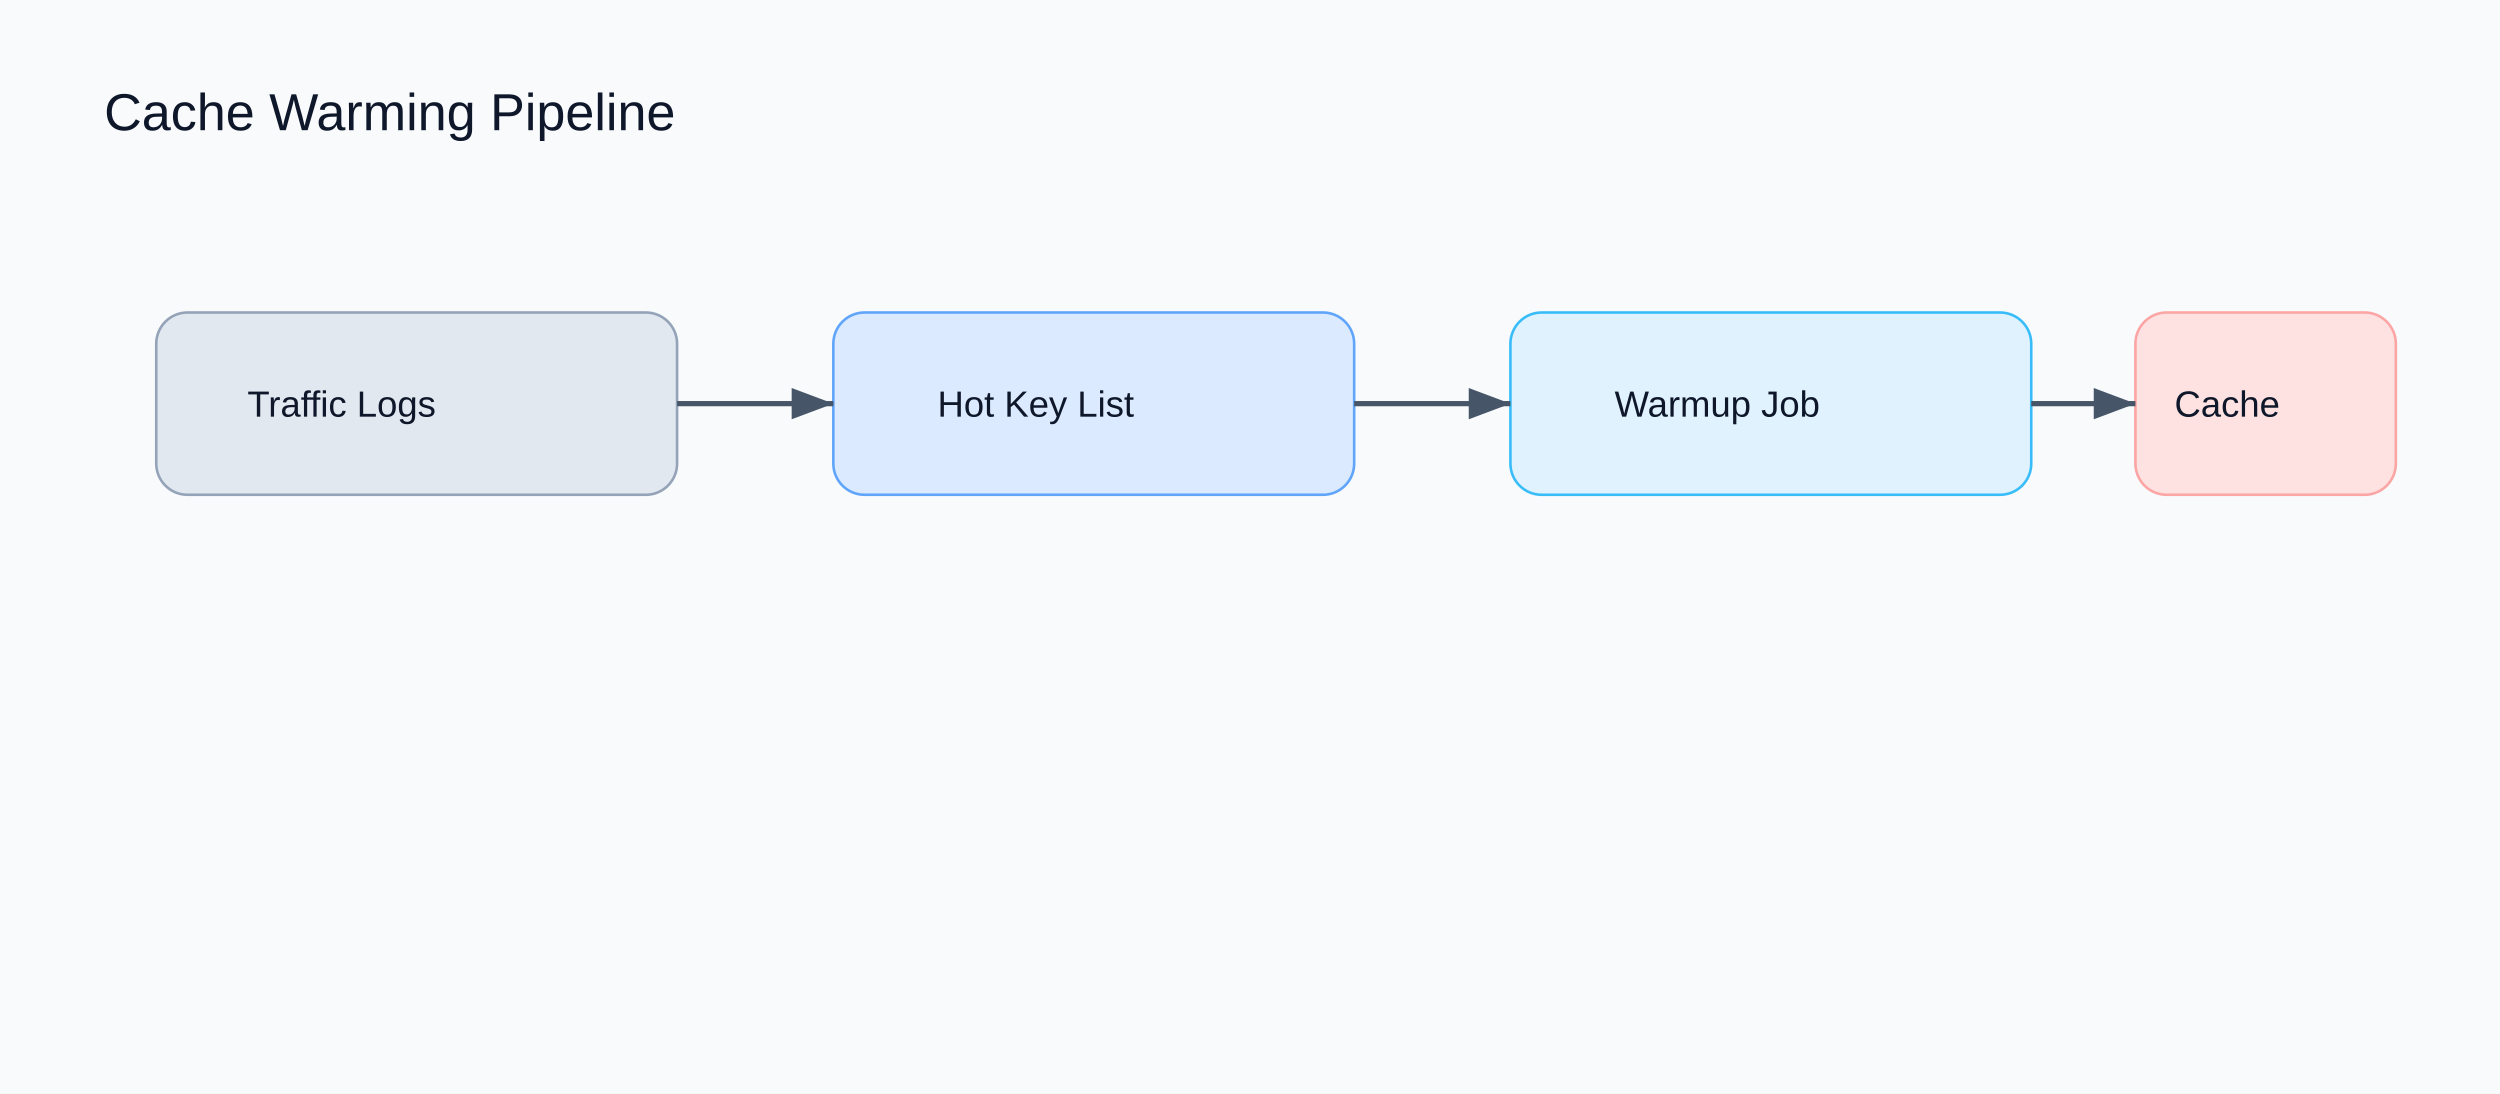
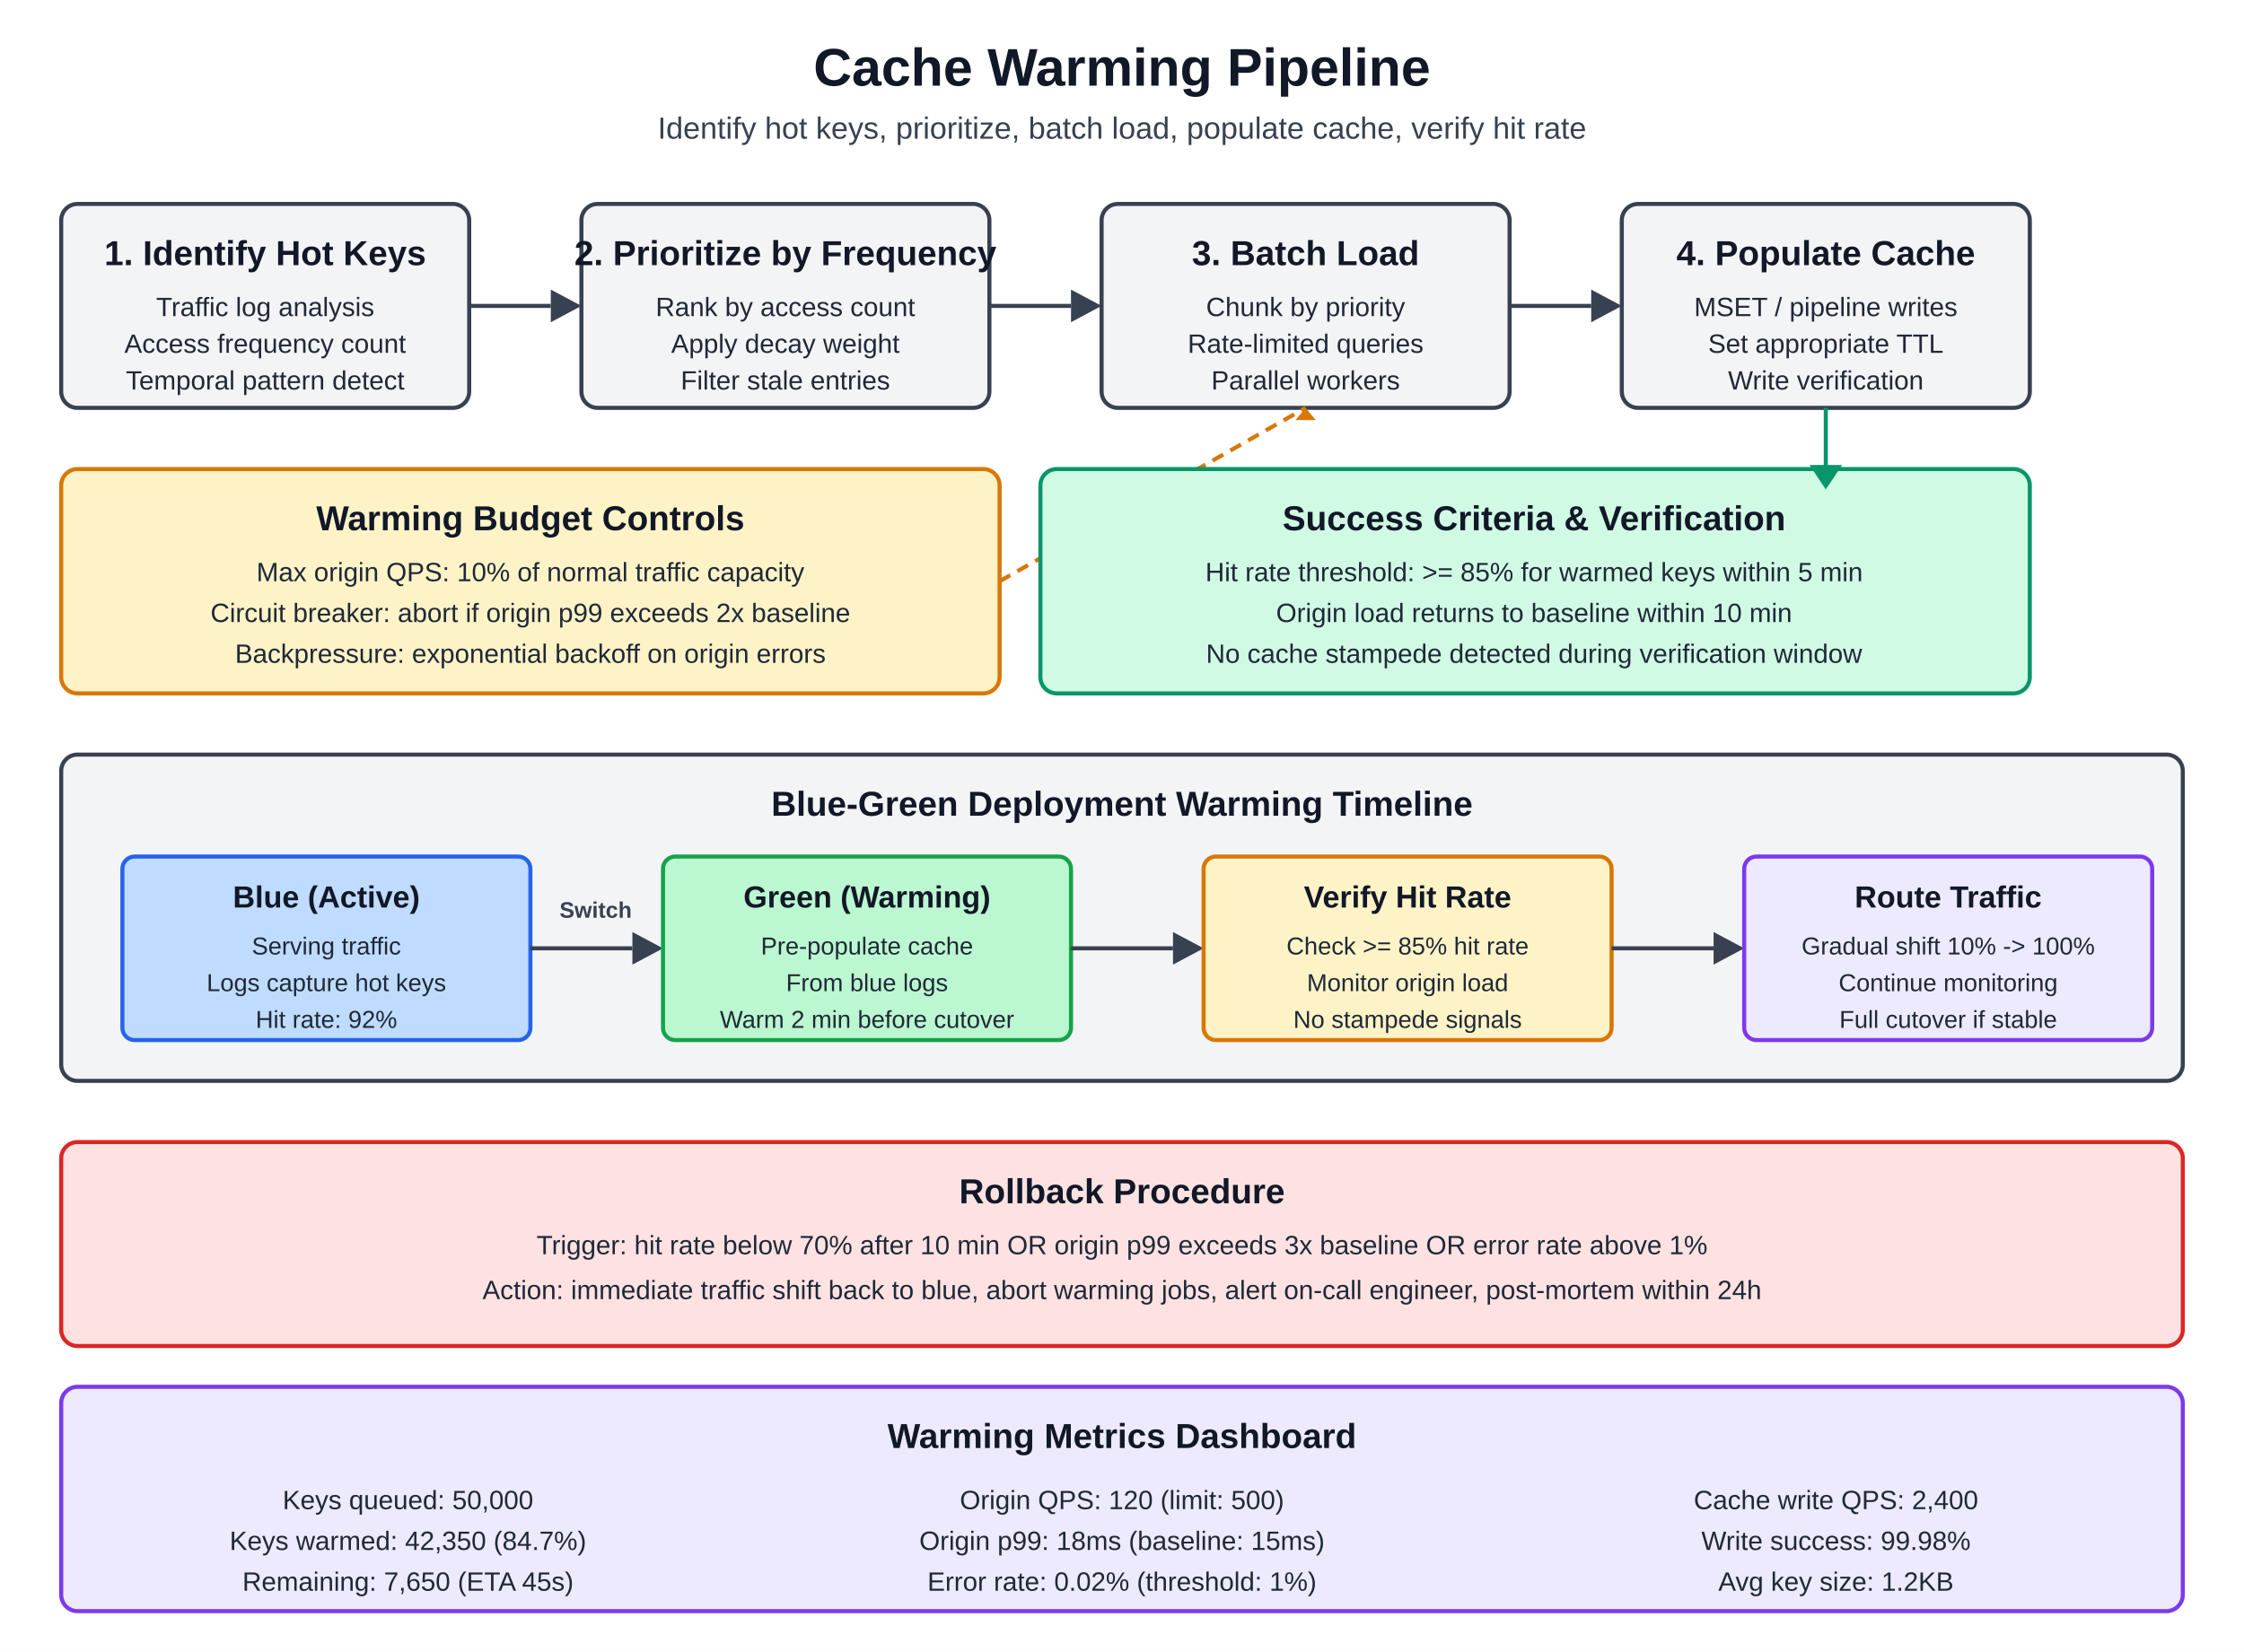
- <svg xmlns="http://www.w3.org/2000/svg" width="960" height="420" viewBox="0 0 960 420">
-   <rect width="960" height="420" fill="#f8fafc" />
-   <text x="40" y="50" font-family="Arial" font-size="20" fill="#0f172a">Cache Warming Pipeline</text>
-   <rect x="60" y="120" width="200" height="70" rx="12" fill="#e2e8f0" stroke="#94a3b8" />
-   <text x="95" y="160" font-family="Arial" font-size="14" fill="#0f172a">Traffic Logs</text>
-   <rect x="320" y="120" width="200" height="70" rx="12" fill="#dbeafe" stroke="#60a5fa" />
-   <text x="360" y="160" font-family="Arial" font-size="14" fill="#0f172a">Hot Key List</text>
-   <rect x="580" y="120" width="200" height="70" rx="12" fill="#e0f2fe" stroke="#38bdf8" />
-   <text x="620" y="160" font-family="Arial" font-size="14" fill="#0f172a">Warmup Job</text>
-   <rect x="820" y="120" width="100" height="70" rx="12" fill="#fee2e2" stroke="#fca5a5" />
-   <text x="835" y="160" font-family="Arial" font-size="14" fill="#0f172a">Cache</text>
-   <line x1="260" y1="155" x2="320" y2="155" stroke="#475569" stroke-width="2" marker-end="url(#arrow)" />
-   <line x1="520" y1="155" x2="580" y2="155" stroke="#475569" stroke-width="2" marker-end="url(#arrow)" />
-   <line x1="780" y1="155" x2="820" y2="155" stroke="#475569" stroke-width="2" marker-end="url(#arrow)" />
-   <defs>
-     <marker id="arrow" markerWidth="10" markerHeight="10" refX="8" refY="3" orient="auto">
-       <path d="M0,0 L8,3 L0,6" fill="#475569" />
-     </marker>
-   </defs>
+ <svg xmlns="http://www.w3.org/2000/svg" width="1100" height="810" viewBox="0 0 1100 810">
+   <rect width="1100" height="810" fill="#ffffff" />
+   <text x="550" y="42" font-family="Arial" font-size="26" font-weight="700" fill="#111827" text-anchor="middle">Cache Warming Pipeline</text>
+   <text x="550" y="68" font-family="Arial" font-size="15" fill="#374151" text-anchor="middle">Identify hot keys, prioritize, batch load, populate cache, verify hit rate</text>
+   <rect x="30" y="100" width="200" height="100" rx="8" fill="#f3f4f6" stroke="#374151" stroke-width="2" />
+   <text x="130" y="130" font-family="Arial" font-size="17" font-weight="700" fill="#111827" text-anchor="middle">1. Identify Hot Keys</text>
+   <text x="130" y="155" font-family="Arial" font-size="13" fill="#1f2937" text-anchor="middle">Traffic log analysis</text>
+   <text x="130" y="173" font-family="Arial" font-size="13" fill="#1f2937" text-anchor="middle">Access frequency count</text>
+   <text x="130" y="191" font-family="Arial" font-size="13" fill="#1f2937" text-anchor="middle">Temporal pattern detect</text>
+   <line x1="230" y1="150" x2="270" y2="150" stroke="#374151" stroke-width="2" />
+   <polygon points="270,142 285,150 270,158" fill="#374151" />
+   <rect x="285" y="100" width="200" height="100" rx="8" fill="#f3f4f6" stroke="#374151" stroke-width="2" />
+   <text x="385" y="130" font-family="Arial" font-size="17" font-weight="700" fill="#111827" text-anchor="middle">2. Prioritize by Frequency</text>
+   <text x="385" y="155" font-family="Arial" font-size="13" fill="#1f2937" text-anchor="middle">Rank by access count</text>
+   <text x="385" y="173" font-family="Arial" font-size="13" fill="#1f2937" text-anchor="middle">Apply decay weight</text>
+   <text x="385" y="191" font-family="Arial" font-size="13" fill="#1f2937" text-anchor="middle">Filter stale entries</text>
+   <line x1="485" y1="150" x2="525" y2="150" stroke="#374151" stroke-width="2" />
+   <polygon points="525,142 540,150 525,158" fill="#374151" />
+   <rect x="540" y="100" width="200" height="100" rx="8" fill="#f3f4f6" stroke="#374151" stroke-width="2" />
+   <text x="640" y="130" font-family="Arial" font-size="17" font-weight="700" fill="#111827" text-anchor="middle">3. Batch Load</text>
+   <text x="640" y="155" font-family="Arial" font-size="13" fill="#1f2937" text-anchor="middle">Chunk by priority</text>
+   <text x="640" y="173" font-family="Arial" font-size="13" fill="#1f2937" text-anchor="middle">Rate-limited queries</text>
+   <text x="640" y="191" font-family="Arial" font-size="13" fill="#1f2937" text-anchor="middle">Parallel workers</text>
+   <line x1="740" y1="150" x2="780" y2="150" stroke="#374151" stroke-width="2" />
+   <polygon points="780,142 795,150 780,158" fill="#374151" />
+   <rect x="795" y="100" width="200" height="100" rx="8" fill="#f3f4f6" stroke="#374151" stroke-width="2" />
+   <text x="895" y="130" font-family="Arial" font-size="17" font-weight="700" fill="#111827" text-anchor="middle">4. Populate Cache</text>
+   <text x="895" y="155" font-family="Arial" font-size="13" fill="#1f2937" text-anchor="middle">MSET / pipeline writes</text>
+   <text x="895" y="173" font-family="Arial" font-size="13" fill="#1f2937" text-anchor="middle">Set appropriate TTL</text>
+   <text x="895" y="191" font-family="Arial" font-size="13" fill="#1f2937" text-anchor="middle">Write verification</text>
+   <rect x="30" y="230" width="460" height="110" rx="8" fill="#fef3c7" stroke="#d97706" stroke-width="2" />
+   <text x="260" y="260" font-family="Arial" font-size="17" font-weight="700" fill="#111827" text-anchor="middle">Warming Budget Controls</text>
+   <text x="260" y="285" font-family="Arial" font-size="13" fill="#1f2937" text-anchor="middle">Max origin QPS: 10% of normal traffic capacity</text>
+   <text x="260" y="305" font-family="Arial" font-size="13" fill="#1f2937" text-anchor="middle">Circuit breaker: abort if origin p99 exceeds 2x baseline</text>
+   <text x="260" y="325" font-family="Arial" font-size="13" fill="#1f2937" text-anchor="middle">Backpressure: exponential backoff on origin errors</text>
+   <line x1="490" y1="285" x2="640" y2="200" stroke="#d97706" stroke-width="2" stroke-dasharray="6,4" />
+   <polygon points="635,206 640,200 645,206" fill="#d97706" />
+   <rect x="510" y="230" width="485" height="110" rx="8" fill="#d1fae5" stroke="#059669" stroke-width="2" />
+   <text x="752" y="260" font-family="Arial" font-size="17" font-weight="700" fill="#111827" text-anchor="middle">Success Criteria &amp; Verification</text>
+   <text x="752" y="285" font-family="Arial" font-size="13" fill="#1f2937" text-anchor="middle">Hit rate threshold: &gt;= 85% for warmed keys within 5 min</text>
+   <text x="752" y="305" font-family="Arial" font-size="13" fill="#1f2937" text-anchor="middle">Origin load returns to baseline within 10 min</text>
+   <text x="752" y="325" font-family="Arial" font-size="13" fill="#1f2937" text-anchor="middle">No cache stampede detected during verification window</text>
+   <line x1="895" y1="200" x2="895" y2="230" stroke="#059669" stroke-width="2" />
+   <polygon points="887,228 895,240 903,228" fill="#059669" />
+   <rect x="30" y="370" width="1040" height="160" rx="8" fill="#f3f4f6" stroke="#374151" stroke-width="2" />
+   <text x="550" y="400" font-family="Arial" font-size="17" font-weight="700" fill="#111827" text-anchor="middle">Blue-Green Deployment Warming Timeline</text>
+   <rect x="60" y="420" width="200" height="90" rx="6" fill="#bfdbfe" stroke="#2563eb" stroke-width="2" />
+   <text x="160" y="445" font-family="Arial" font-size="15" font-weight="700" fill="#111827" text-anchor="middle">Blue (Active)</text>
+   <text x="160" y="468" font-family="Arial" font-size="12" fill="#1f2937" text-anchor="middle">Serving traffic</text>
+   <text x="160" y="486" font-family="Arial" font-size="12" fill="#1f2937" text-anchor="middle">Logs capture hot keys</text>
+   <text x="160" y="504" font-family="Arial" font-size="12" fill="#1f2937" text-anchor="middle">Hit rate: 92%</text>
+   <line x1="260" y1="465" x2="310" y2="465" stroke="#374151" stroke-width="2" />
+   <polygon points="310,457 325,465 310,473" fill="#374151" />
+   <text x="292" y="450" font-family="Arial" font-size="11" font-weight="700" fill="#374151" text-anchor="middle">Switch</text>
+   <rect x="325" y="420" width="200" height="90" rx="6" fill="#bbf7d0" stroke="#16a34a" stroke-width="2" />
+   <text x="425" y="445" font-family="Arial" font-size="15" font-weight="700" fill="#111827" text-anchor="middle">Green (Warming)</text>
+   <text x="425" y="468" font-family="Arial" font-size="12" fill="#1f2937" text-anchor="middle">Pre-populate cache</text>
+   <text x="425" y="486" font-family="Arial" font-size="12" fill="#1f2937" text-anchor="middle">From blue logs</text>
+   <text x="425" y="504" font-family="Arial" font-size="12" fill="#1f2937" text-anchor="middle">Warm 2 min before cutover</text>
+   <line x1="525" y1="465" x2="575" y2="465" stroke="#374151" stroke-width="2" />
+   <polygon points="575,457 590,465 575,473" fill="#374151" />
+   <rect x="590" y="420" width="200" height="90" rx="6" fill="#fef3c7" stroke="#d97706" stroke-width="2" />
+   <text x="690" y="445" font-family="Arial" font-size="15" font-weight="700" fill="#111827" text-anchor="middle">Verify Hit Rate</text>
+   <text x="690" y="468" font-family="Arial" font-size="12" fill="#1f2937" text-anchor="middle">Check &gt;= 85% hit rate</text>
+   <text x="690" y="486" font-family="Arial" font-size="12" fill="#1f2937" text-anchor="middle">Monitor origin load</text>
+   <text x="690" y="504" font-family="Arial" font-size="12" fill="#1f2937" text-anchor="middle">No stampede signals</text>
+   <line x1="790" y1="465" x2="840" y2="465" stroke="#374151" stroke-width="2" />
+   <polygon points="840,457 855,465 840,473" fill="#374151" />
+   <rect x="855" y="420" width="200" height="90" rx="6" fill="#ede9fe" stroke="#7c3aed" stroke-width="2" />
+   <text x="955" y="445" font-family="Arial" font-size="15" font-weight="700" fill="#111827" text-anchor="middle">Route Traffic</text>
+   <text x="955" y="468" font-family="Arial" font-size="12" fill="#1f2937" text-anchor="middle">Gradual shift 10% -&gt; 100%</text>
+   <text x="955" y="486" font-family="Arial" font-size="12" fill="#1f2937" text-anchor="middle">Continue monitoring</text>
+   <text x="955" y="504" font-family="Arial" font-size="12" fill="#1f2937" text-anchor="middle">Full cutover if stable</text>
+   <rect x="30" y="560" width="1040" height="100" rx="8" fill="#fee2e2" stroke="#dc2626" stroke-width="2" />
+   <text x="550" y="590" font-family="Arial" font-size="17" font-weight="700" fill="#111827" text-anchor="middle">Rollback Procedure</text>
+   <text x="550" y="615" font-family="Arial" font-size="13" fill="#1f2937" text-anchor="middle">Trigger: hit rate below 70% after 10 min OR origin p99 exceeds 3x baseline OR error rate above 1%</text>
+   <text x="550" y="637" font-family="Arial" font-size="13" fill="#1f2937" text-anchor="middle">Action: immediate traffic shift back to blue, abort warming jobs, alert on-call engineer, post-mortem within 24h</text>
+   <rect x="30" y="680" width="1040" height="110" rx="8" fill="#ede9fe" stroke="#7c3aed" stroke-width="2" />
+   <text x="550" y="710" font-family="Arial" font-size="17" font-weight="700" fill="#111827" text-anchor="middle">Warming Metrics Dashboard</text>
+   <text x="200" y="740" font-family="Arial" font-size="13" fill="#1f2937" text-anchor="middle">Keys queued: 50,000</text>
+   <text x="200" y="760" font-family="Arial" font-size="13" fill="#1f2937" text-anchor="middle">Keys warmed: 42,350 (84.7%)</text>
+   <text x="200" y="780" font-family="Arial" font-size="13" fill="#1f2937" text-anchor="middle">Remaining: 7,650 (ETA 45s)</text>
+   <text x="550" y="740" font-family="Arial" font-size="13" fill="#1f2937" text-anchor="middle">Origin QPS: 120 (limit: 500)</text>
+   <text x="550" y="760" font-family="Arial" font-size="13" fill="#1f2937" text-anchor="middle">Origin p99: 18ms (baseline: 15ms)</text>
+   <text x="550" y="780" font-family="Arial" font-size="13" fill="#1f2937" text-anchor="middle">Error rate: 0.02% (threshold: 1%)</text>
+   <text x="900" y="740" font-family="Arial" font-size="13" fill="#1f2937" text-anchor="middle">Cache write QPS: 2,400</text>
+   <text x="900" y="760" font-family="Arial" font-size="13" fill="#1f2937" text-anchor="middle">Write success: 99.98%</text>
+   <text x="900" y="780" font-family="Arial" font-size="13" fill="#1f2937" text-anchor="middle">Avg key size: 1.2KB</text>
</svg>
